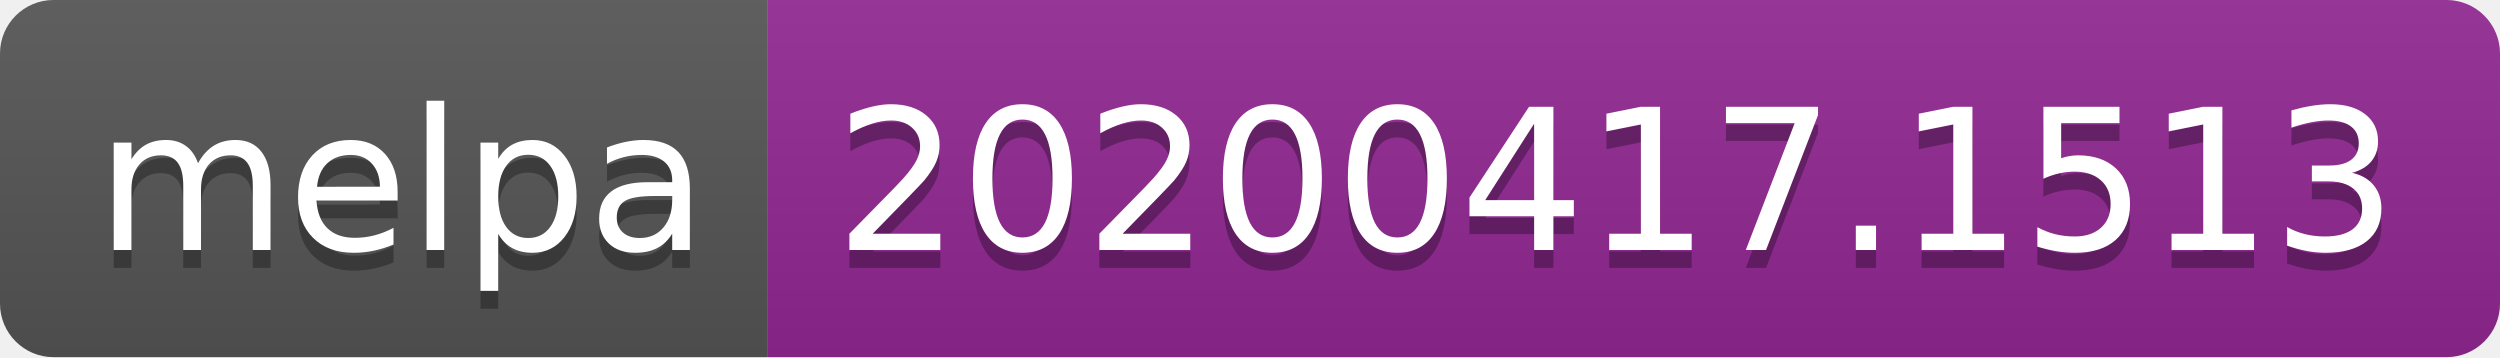
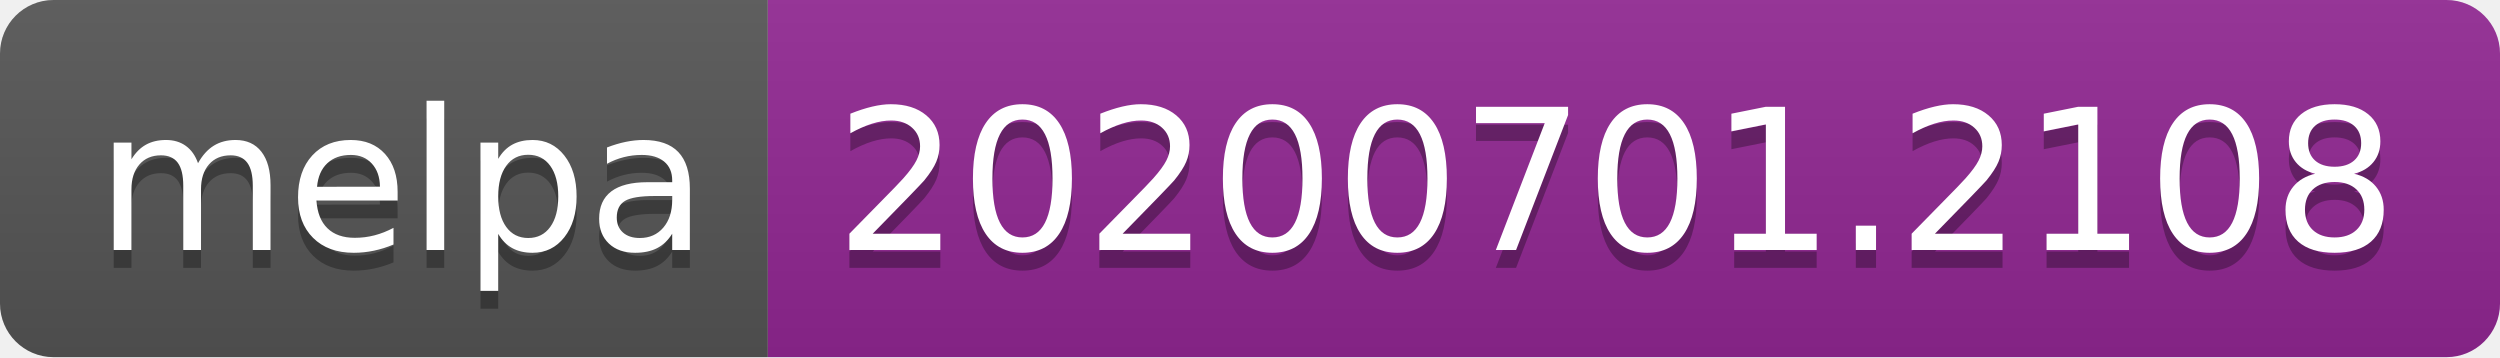
<svg xmlns="http://www.w3.org/2000/svg" width="140" height="20">
  <linearGradient id="s" x2="0" y2="100%">
    <stop offset="0" stop-color="#bbb" stop-opacity=".1" />
    <stop offset="1" stop-opacity=".1" />
  </linearGradient>
  <clipPath id="r">
    <rect width="140" height="20" rx="3" fill="#fff" />
  </clipPath>
  <g clip-path="url(#r)">
    <rect width="43" height="20" fill="#555" />
    <rect x="43" width="97" height="20" fill="#922793" />
    <rect width="140" height="20" fill="url(#s)" />
  </g>
  <g fill="#fff" text-anchor="middle" font-family="Verdana,Geneva,DejaVu Sans,sans-serif" text-rendering="geometricPrecision" font-size="110">
    <text x="225" y="150" fill="#010101" fill-opacity=".3" transform="scale(.1)" textLength="330">melpa</text>
    <text x="225" y="140" transform="scale(.1)" textLength="330">melpa</text>
-     <text x="905" y="150" fill="#010101" fill-opacity=".3" transform="scale(.1)" textLength="870">20200417.1513</text>
-     <text x="905" y="140" transform="scale(.1)" textLength="870">20200417.1513</text>
+     <text x="905" y="150" fill="#010101" fill-opacity=".3" transform="scale(.1)" textLength="870">20200701.2108</text>
+     <text x="905" y="140" transform="scale(.1)" textLength="870">20200701.2108</text>
  </g>
</svg>
